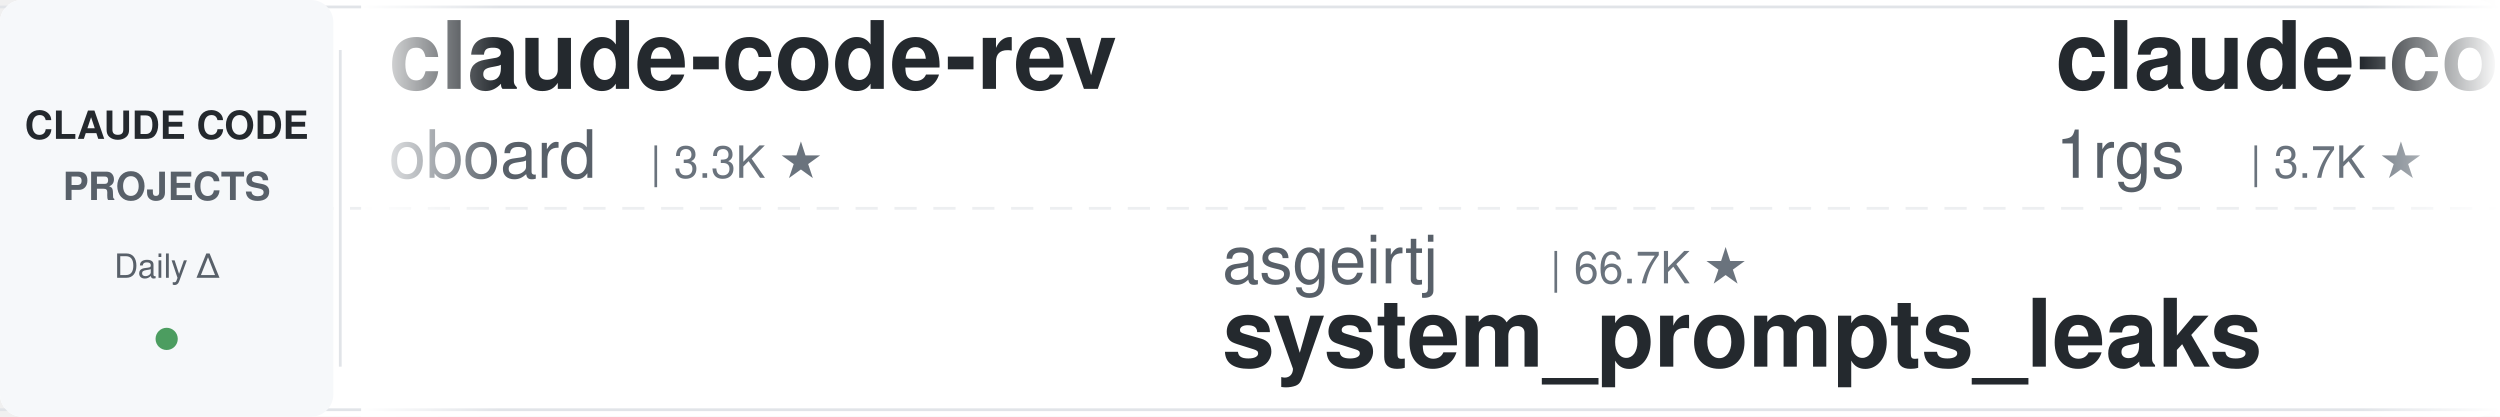
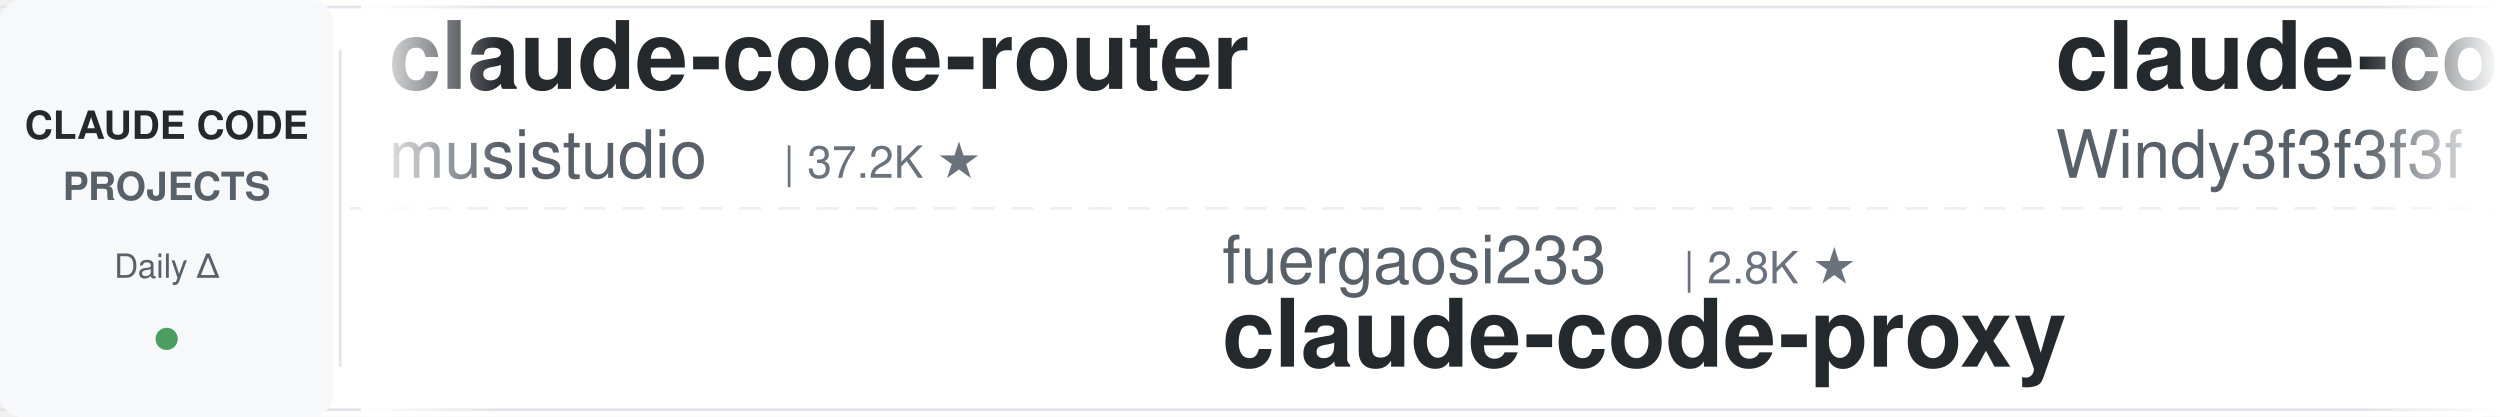
<svg xmlns="http://www.w3.org/2000/svg" width="900" height="150">
  <defs>
    <linearGradient id="leftFade" x1="0%" y1="0%" x2="100%" y2="0%">
      <stop offset="0%" style="stop-color:#ffffff;stop-opacity:1" />
      <stop offset="100%" style="stop-color:#ffffff;stop-opacity:0" />
    </linearGradient>
    <linearGradient id="rightFade" x1="0%" y1="0%" x2="100%" y2="0%">
      <stop offset="0%" style="stop-color:#ffffff;stop-opacity:0" />
      <stop offset="100%" style="stop-color:#ffffff;stop-opacity:1" />
    </linearGradient>
  </defs>
  <rect width="900" height="150" fill="#ffffff" rx="8" />
  <rect x="0" y="2" width="900" height="1" fill="#e1e4e8" />
  <rect x="0" y="147" width="900" height="1" fill="#e1e4e8" />
  <line x1="0" y1="75" x2="900" y2="75" stroke="#e1e4e8" stroke-width="1" stroke-dasharray="8 6" opacity="0.6" />
  <rect x="0" y="0" width="120" height="150" fill="#f6f8fa" rx="8" />
  <text x="60" y="50" font-family="-apple-system, BlinkMacSystemFont, 'Segoe UI', Helvetica, Arial, sans-serif" font-size="14" font-weight="600" fill="#24292e" text-anchor="middle">CLAUDE CODE</text>
  <text x="60" y="72" font-family="-apple-system, BlinkMacSystemFont, 'Segoe UI', Helvetica, Arial, sans-serif" font-size="14" font-weight="600" fill="#586069" text-anchor="middle">PROJECTS</text>
  <text x="60" y="100" font-family="-apple-system, BlinkMacSystemFont, 'Segoe UI', Helvetica, Arial, sans-serif" font-size="12" font-weight="500" fill="#586069" text-anchor="middle">Daily Δ</text>
  <circle cx="60" cy="122" r="4" fill="#22863a" opacity="0.8" />
  <rect x="122" y="18" width="1" height="114" fill="#e1e4e8" />
  <clipPath id="tickerClip">
    <rect x="130" y="0" width="770" height="150" />
  </clipPath>
  <g clip-path="url(#tickerClip)">
    <g id="tickerItems">
      <animateTransform attributeName="transform" attributeType="XML" type="translate" from="0 0" to="-3000 0" dur="54s" repeatCount="indefinite" />
      <g transform="translate(0, 0)">
-         <text x="140" y="32" font-family="-apple-system, BlinkMacSystemFont, 'Segoe UI', Helvetica, Arial, sans-serif" font-size="34" font-weight="600" fill="#24292e">claude-code-rev</text>
-         <text x="140" y="64" font-family="-apple-system, BlinkMacSystemFont, 'Segoe UI', Helvetica, Arial, sans-serif" font-size="24" font-weight="400" fill="#586069">oboard</text>
-         <text x="234" y="64" font-family="-apple-system, BlinkMacSystemFont, 'Segoe UI', Helvetica, Arial, sans-serif" font-size="16" font-weight="500" fill="#6a737d">| 3.3K ★</text>
+         <text x="140" y="32" font-family="-apple-system, BlinkMacSystemFont, 'Segoe UI', Helvetica, Arial, sans-serif" font-size="34" font-weight="600" fill="#24292e">claude-code-router</text>
+         <text x="140" y="64" font-family="-apple-system, BlinkMacSystemFont, 'Segoe UI', Helvetica, Arial, sans-serif" font-size="24" font-weight="400" fill="#586069">musistudio</text>
+         <text x="282" y="64" font-family="-apple-system, BlinkMacSystemFont, 'Segoe UI', Helvetica, Arial, sans-serif" font-size="16" font-weight="500" fill="#6a737d">| 37.2K ★</text>
      </g>
      <g transform="translate(300, 0)">
-         <text x="140" y="102" font-family="-apple-system, BlinkMacSystemFont, 'Segoe UI', Helvetica, Arial, sans-serif" font-size="24" font-weight="400" fill="#586069">asgeirtj</text>
-         <text x="258" y="102" font-family="-apple-system, BlinkMacSystemFont, 'Segoe UI', Helvetica, Arial, sans-serif" font-size="16" font-weight="500" fill="#6a737d">| 66.7K ★</text>
-         <text x="140" y="132" font-family="-apple-system, BlinkMacSystemFont, 'Segoe UI', Helvetica, Arial, sans-serif" font-size="34" font-weight="600" fill="#24292e">system_prompts_leaks</text>
+         <text x="140" y="102" font-family="-apple-system, BlinkMacSystemFont, 'Segoe UI', Helvetica, Arial, sans-serif" font-size="24" font-weight="400" fill="#586069">fuergaosi233</text>
+         <text x="306" y="102" font-family="-apple-system, BlinkMacSystemFont, 'Segoe UI', Helvetica, Arial, sans-serif" font-size="16" font-weight="500" fill="#6a737d">| 2.8K ★</text>
+         <text x="140" y="132" font-family="-apple-system, BlinkMacSystemFont, 'Segoe UI', Helvetica, Arial, sans-serif" font-size="34" font-weight="600" fill="#24292e">claude-code-proxy</text>
      </g>
      <g transform="translate(600, 0)">
-         <text x="140" y="32" font-family="-apple-system, BlinkMacSystemFont, 'Segoe UI', Helvetica, Arial, sans-serif" font-size="34" font-weight="600" fill="#24292e">claude-code-proxy</text>
-         <text x="140" y="64" font-family="-apple-system, BlinkMacSystemFont, 'Segoe UI', Helvetica, Arial, sans-serif" font-size="24" font-weight="400" fill="#586069">1rgs</text>
-         <text x="210" y="64" font-family="-apple-system, BlinkMacSystemFont, 'Segoe UI', Helvetica, Arial, sans-serif" font-size="16" font-weight="500" fill="#6a737d">| 3.7K ★</text>
+         <text x="140" y="32" font-family="-apple-system, BlinkMacSystemFont, 'Segoe UI', Helvetica, Arial, sans-serif" font-size="34" font-weight="600" fill="#24292e">claude-code-from-scratch</text>
+         <text x="140" y="64" font-family="-apple-system, BlinkMacSystemFont, 'Segoe UI', Helvetica, Arial, sans-serif" font-size="24" font-weight="400" fill="#586069">Windy3f3f3f3f</text>
+         <text x="318" y="64" font-family="-apple-system, BlinkMacSystemFont, 'Segoe UI', Helvetica, Arial, sans-serif" font-size="16" font-weight="500" fill="#6a737d">| 2.7K ★</text>
      </g>
      <g transform="translate(900, 0)">
-         <text x="140" y="102" font-family="-apple-system, BlinkMacSystemFont, 'Segoe UI', Helvetica, Arial, sans-serif" font-size="24" font-weight="400" fill="#586069">Maciek-roboblog</text>
-         <text x="342" y="102" font-family="-apple-system, BlinkMacSystemFont, 'Segoe UI', Helvetica, Arial, sans-serif" font-size="16" font-weight="500" fill="#6a737d">| 8.7K ★</text>
-         <text x="140" y="132" font-family="-apple-system, BlinkMacSystemFont, 'Segoe UI', Helvetica, Arial, sans-serif" font-size="34" font-weight="600" fill="#24292e">Claude-Code-Usage-Monito...</text>
+         <text x="140" y="102" font-family="-apple-system, BlinkMacSystemFont, 'Segoe UI', Helvetica, Arial, sans-serif" font-size="24" font-weight="400" fill="#586069">ponponon</text>
+         <text x="258" y="102" font-family="-apple-system, BlinkMacSystemFont, 'Segoe UI', Helvetica, Arial, sans-serif" font-size="16" font-weight="500" fill="#6a737d">| 2.3K ★</text>
+         <text x="140" y="132" font-family="-apple-system, BlinkMacSystemFont, 'Segoe UI', Helvetica, Arial, sans-serif" font-size="34" font-weight="600" fill="#24292e">claude_code_src</text>
      </g>
      <g transform="translate(1200, 0)">
-         <text x="140" y="32" font-family="-apple-system, BlinkMacSystemFont, 'Segoe UI', Helvetica, Arial, sans-serif" font-size="34" font-weight="600" fill="#24292e">claude-code-source</text>
-         <text x="140" y="64" font-family="-apple-system, BlinkMacSystemFont, 'Segoe UI', Helvetica, Arial, sans-serif" font-size="24" font-weight="400" fill="#586069">hangsman</text>
-         <text x="258" y="64" font-family="-apple-system, BlinkMacSystemFont, 'Segoe UI', Helvetica, Arial, sans-serif" font-size="16" font-weight="500" fill="#6a737d">| 794 ★</text>
+         <text x="140" y="32" font-family="-apple-system, BlinkMacSystemFont, 'Segoe UI', Helvetica, Arial, sans-serif" font-size="34" font-weight="600" fill="#24292e">learn-claude-code</text>
+         <text x="140" y="64" font-family="-apple-system, BlinkMacSystemFont, 'Segoe UI', Helvetica, Arial, sans-serif" font-size="24" font-weight="400" fill="#586069">shareAI-lab</text>
+         <text x="294" y="64" font-family="-apple-system, BlinkMacSystemFont, 'Segoe UI', Helvetica, Arial, sans-serif" font-size="16" font-weight="500" fill="#6a737d">| 76.8K ★</text>
      </g>
      <g transform="translate(1500, 0)">
+         <text x="140" y="102" font-family="-apple-system, BlinkMacSystemFont, 'Segoe UI', Helvetica, Arial, sans-serif" font-size="24" font-weight="400" fill="#586069">affaan-m</text>
+         <text x="258" y="102" font-family="-apple-system, BlinkMacSystemFont, 'Segoe UI', Helvetica, Arial, sans-serif" font-size="16" font-weight="500" fill="#6a737d">| 258.4K ★</text>
+         <text x="140" y="132" font-family="-apple-system, BlinkMacSystemFont, 'Segoe UI', Helvetica, Arial, sans-serif" font-size="34" font-weight="600" fill="#24292e">ECC</text>
+       </g>
+       <g transform="translate(1800, 0)">
+         <text x="140" y="32" font-family="-apple-system, BlinkMacSystemFont, 'Segoe UI', Helvetica, Arial, sans-serif" font-size="34" font-weight="600" fill="#24292e">Claude-Code-Usage-Monito...</text>
+         <text x="140" y="64" font-family="-apple-system, BlinkMacSystemFont, 'Segoe UI', Helvetica, Arial, sans-serif" font-size="24" font-weight="400" fill="#586069">Maciek-roboblog</text>
+         <text x="342" y="64" font-family="-apple-system, BlinkMacSystemFont, 'Segoe UI', Helvetica, Arial, sans-serif" font-size="16" font-weight="500" fill="#6a737d">| 8.7K ★</text>
+       </g>
+       <g transform="translate(2100, 0)">
+         <text x="140" y="102" font-family="-apple-system, BlinkMacSystemFont, 'Segoe UI', Helvetica, Arial, sans-serif" font-size="24" font-weight="400" fill="#586069">Donchitos</text>
+         <text x="270" y="102" font-family="-apple-system, BlinkMacSystemFont, 'Segoe UI', Helvetica, Arial, sans-serif" font-size="16" font-weight="500" fill="#6a737d">| 25.1K ★</text>
+         <text x="140" y="132" font-family="-apple-system, BlinkMacSystemFont, 'Segoe UI', Helvetica, Arial, sans-serif" font-size="34" font-weight="600" fill="#24292e">Claude-Code-Game-Studios</text>
+       </g>
+       <g transform="translate(2400, 0)">
+         <text x="140" y="32" font-family="-apple-system, BlinkMacSystemFont, 'Segoe UI', Helvetica, Arial, sans-serif" font-size="34" font-weight="600" fill="#24292e">everything-claude-code-z...</text>
+         <text x="140" y="64" font-family="-apple-system, BlinkMacSystemFont, 'Segoe UI', Helvetica, Arial, sans-serif" font-size="24" font-weight="400" fill="#586069">xu-xiang</text>
+         <text x="258" y="64" font-family="-apple-system, BlinkMacSystemFont, 'Segoe UI', Helvetica, Arial, sans-serif" font-size="16" font-weight="500" fill="#6a737d">| 1.9K ★</text>
+       </g>
+       <g transform="translate(2700, 0)">
        <text x="140" y="102" font-family="-apple-system, BlinkMacSystemFont, 'Segoe UI', Helvetica, Arial, sans-serif" font-size="24" font-weight="400" fill="#586069">Piebald-AI</text>
        <text x="282" y="102" font-family="-apple-system, BlinkMacSystemFont, 'Segoe UI', Helvetica, Arial, sans-serif" font-size="16" font-weight="500" fill="#6a737d">| 12.7K ★</text>
        <text x="140" y="132" font-family="-apple-system, BlinkMacSystemFont, 'Segoe UI', Helvetica, Arial, sans-serif" font-size="34" font-weight="600" fill="#24292e">claude-code-system-promp...</text>
      </g>
-       <g transform="translate(1800, 0)">
-         <text x="140" y="32" font-family="-apple-system, BlinkMacSystemFont, 'Segoe UI', Helvetica, Arial, sans-serif" font-size="34" font-weight="600" fill="#24292e">Open-ClaudeCode</text>
-         <text x="140" y="64" font-family="-apple-system, BlinkMacSystemFont, 'Segoe UI', Helvetica, Arial, sans-serif" font-size="24" font-weight="400" fill="#586069">LING71671</text>
-         <text x="270" y="64" font-family="-apple-system, BlinkMacSystemFont, 'Segoe UI', Helvetica, Arial, sans-serif" font-size="16" font-weight="500" fill="#6a737d">| 949 ★</text>
-       </g>
-       <g transform="translate(2100, 0)">
-         <text x="140" y="102" font-family="-apple-system, BlinkMacSystemFont, 'Segoe UI', Helvetica, Arial, sans-serif" font-size="24" font-weight="400" fill="#586069">luyao618</text>
-         <text x="258" y="102" font-family="-apple-system, BlinkMacSystemFont, 'Segoe UI', Helvetica, Arial, sans-serif" font-size="16" font-weight="500" fill="#6a737d">| 1.7K ★</text>
-         <text x="140" y="132" font-family="-apple-system, BlinkMacSystemFont, 'Segoe UI', Helvetica, Arial, sans-serif" font-size="34" font-weight="600" fill="#24292e">Claude-Code-Source-Study</text>
-       </g>
-       <g transform="translate(2400, 0)">
-         <text x="140" y="32" font-family="-apple-system, BlinkMacSystemFont, 'Segoe UI', Helvetica, Arial, sans-serif" font-size="34" font-weight="600" fill="#24292e">claude-code-skills</text>
-         <text x="140" y="64" font-family="-apple-system, BlinkMacSystemFont, 'Segoe UI', Helvetica, Arial, sans-serif" font-size="24" font-weight="400" fill="#586069">daymade</text>
-         <text x="246" y="64" font-family="-apple-system, BlinkMacSystemFont, 'Segoe UI', Helvetica, Arial, sans-serif" font-size="16" font-weight="500" fill="#6a737d">| 1.4K ★</text>
-       </g>
-       <g transform="translate(2700, 0)">
-         <text x="140" y="102" font-family="-apple-system, BlinkMacSystemFont, 'Segoe UI', Helvetica, Arial, sans-serif" font-size="24" font-weight="400" fill="#586069">JrCx7scC</text>
-         <text x="258" y="102" font-family="-apple-system, BlinkMacSystemFont, 'Segoe UI', Helvetica, Arial, sans-serif" font-size="16" font-weight="500" fill="#6a737d">| 376 ★</text>
-         <text x="140" y="132" font-family="-apple-system, BlinkMacSystemFont, 'Segoe UI', Helvetica, Arial, sans-serif" font-size="34" font-weight="600" fill="#24292e">claude-code-source</text>
-       </g>
      <g transform="translate(3000, 0)">
-         <text x="140" y="32" font-family="-apple-system, BlinkMacSystemFont, 'Segoe UI', Helvetica, Arial, sans-serif" font-size="34" font-weight="600" fill="#24292e">claude-code-rev</text>
-         <text x="140" y="64" font-family="-apple-system, BlinkMacSystemFont, 'Segoe UI', Helvetica, Arial, sans-serif" font-size="24" font-weight="400" fill="#586069">oboard</text>
-         <text x="234" y="64" font-family="-apple-system, BlinkMacSystemFont, 'Segoe UI', Helvetica, Arial, sans-serif" font-size="16" font-weight="500" fill="#6a737d">| 3.3K ★</text>
+         <text x="140" y="32" font-family="-apple-system, BlinkMacSystemFont, 'Segoe UI', Helvetica, Arial, sans-serif" font-size="34" font-weight="600" fill="#24292e">claude-code-router</text>
+         <text x="140" y="64" font-family="-apple-system, BlinkMacSystemFont, 'Segoe UI', Helvetica, Arial, sans-serif" font-size="24" font-weight="400" fill="#586069">musistudio</text>
+         <text x="282" y="64" font-family="-apple-system, BlinkMacSystemFont, 'Segoe UI', Helvetica, Arial, sans-serif" font-size="16" font-weight="500" fill="#6a737d">| 37.2K ★</text>
      </g>
      <g transform="translate(3300, 0)">
-         <text x="140" y="102" font-family="-apple-system, BlinkMacSystemFont, 'Segoe UI', Helvetica, Arial, sans-serif" font-size="24" font-weight="400" fill="#586069">asgeirtj</text>
-         <text x="258" y="102" font-family="-apple-system, BlinkMacSystemFont, 'Segoe UI', Helvetica, Arial, sans-serif" font-size="16" font-weight="500" fill="#6a737d">| 66.7K ★</text>
-         <text x="140" y="132" font-family="-apple-system, BlinkMacSystemFont, 'Segoe UI', Helvetica, Arial, sans-serif" font-size="34" font-weight="600" fill="#24292e">system_prompts_leaks</text>
+         <text x="140" y="102" font-family="-apple-system, BlinkMacSystemFont, 'Segoe UI', Helvetica, Arial, sans-serif" font-size="24" font-weight="400" fill="#586069">fuergaosi233</text>
+         <text x="306" y="102" font-family="-apple-system, BlinkMacSystemFont, 'Segoe UI', Helvetica, Arial, sans-serif" font-size="16" font-weight="500" fill="#6a737d">| 2.8K ★</text>
+         <text x="140" y="132" font-family="-apple-system, BlinkMacSystemFont, 'Segoe UI', Helvetica, Arial, sans-serif" font-size="34" font-weight="600" fill="#24292e">claude-code-proxy</text>
      </g>
      <g transform="translate(3600, 0)">
-         <text x="140" y="32" font-family="-apple-system, BlinkMacSystemFont, 'Segoe UI', Helvetica, Arial, sans-serif" font-size="34" font-weight="600" fill="#24292e">claude-code-proxy</text>
-         <text x="140" y="64" font-family="-apple-system, BlinkMacSystemFont, 'Segoe UI', Helvetica, Arial, sans-serif" font-size="24" font-weight="400" fill="#586069">1rgs</text>
-         <text x="210" y="64" font-family="-apple-system, BlinkMacSystemFont, 'Segoe UI', Helvetica, Arial, sans-serif" font-size="16" font-weight="500" fill="#6a737d">| 3.7K ★</text>
+         <text x="140" y="32" font-family="-apple-system, BlinkMacSystemFont, 'Segoe UI', Helvetica, Arial, sans-serif" font-size="34" font-weight="600" fill="#24292e">claude-code-from-scratch</text>
+         <text x="140" y="64" font-family="-apple-system, BlinkMacSystemFont, 'Segoe UI', Helvetica, Arial, sans-serif" font-size="24" font-weight="400" fill="#586069">Windy3f3f3f3f</text>
+         <text x="318" y="64" font-family="-apple-system, BlinkMacSystemFont, 'Segoe UI', Helvetica, Arial, sans-serif" font-size="16" font-weight="500" fill="#6a737d">| 2.7K ★</text>
      </g>
      <g transform="translate(3900, 0)">
-         <text x="140" y="102" font-family="-apple-system, BlinkMacSystemFont, 'Segoe UI', Helvetica, Arial, sans-serif" font-size="24" font-weight="400" fill="#586069">Maciek-roboblog</text>
-         <text x="342" y="102" font-family="-apple-system, BlinkMacSystemFont, 'Segoe UI', Helvetica, Arial, sans-serif" font-size="16" font-weight="500" fill="#6a737d">| 8.7K ★</text>
-         <text x="140" y="132" font-family="-apple-system, BlinkMacSystemFont, 'Segoe UI', Helvetica, Arial, sans-serif" font-size="34" font-weight="600" fill="#24292e">Claude-Code-Usage-Monito...</text>
+         <text x="140" y="102" font-family="-apple-system, BlinkMacSystemFont, 'Segoe UI', Helvetica, Arial, sans-serif" font-size="24" font-weight="400" fill="#586069">ponponon</text>
+         <text x="258" y="102" font-family="-apple-system, BlinkMacSystemFont, 'Segoe UI', Helvetica, Arial, sans-serif" font-size="16" font-weight="500" fill="#6a737d">| 2.3K ★</text>
+         <text x="140" y="132" font-family="-apple-system, BlinkMacSystemFont, 'Segoe UI', Helvetica, Arial, sans-serif" font-size="34" font-weight="600" fill="#24292e">claude_code_src</text>
      </g>
    </g>
  </g>
  <rect x="130" y="0" width="50" height="150" fill="url(#leftFade)" />
  <rect x="850" y="0" width="50" height="150" fill="url(#rightFade)" />
</svg>
